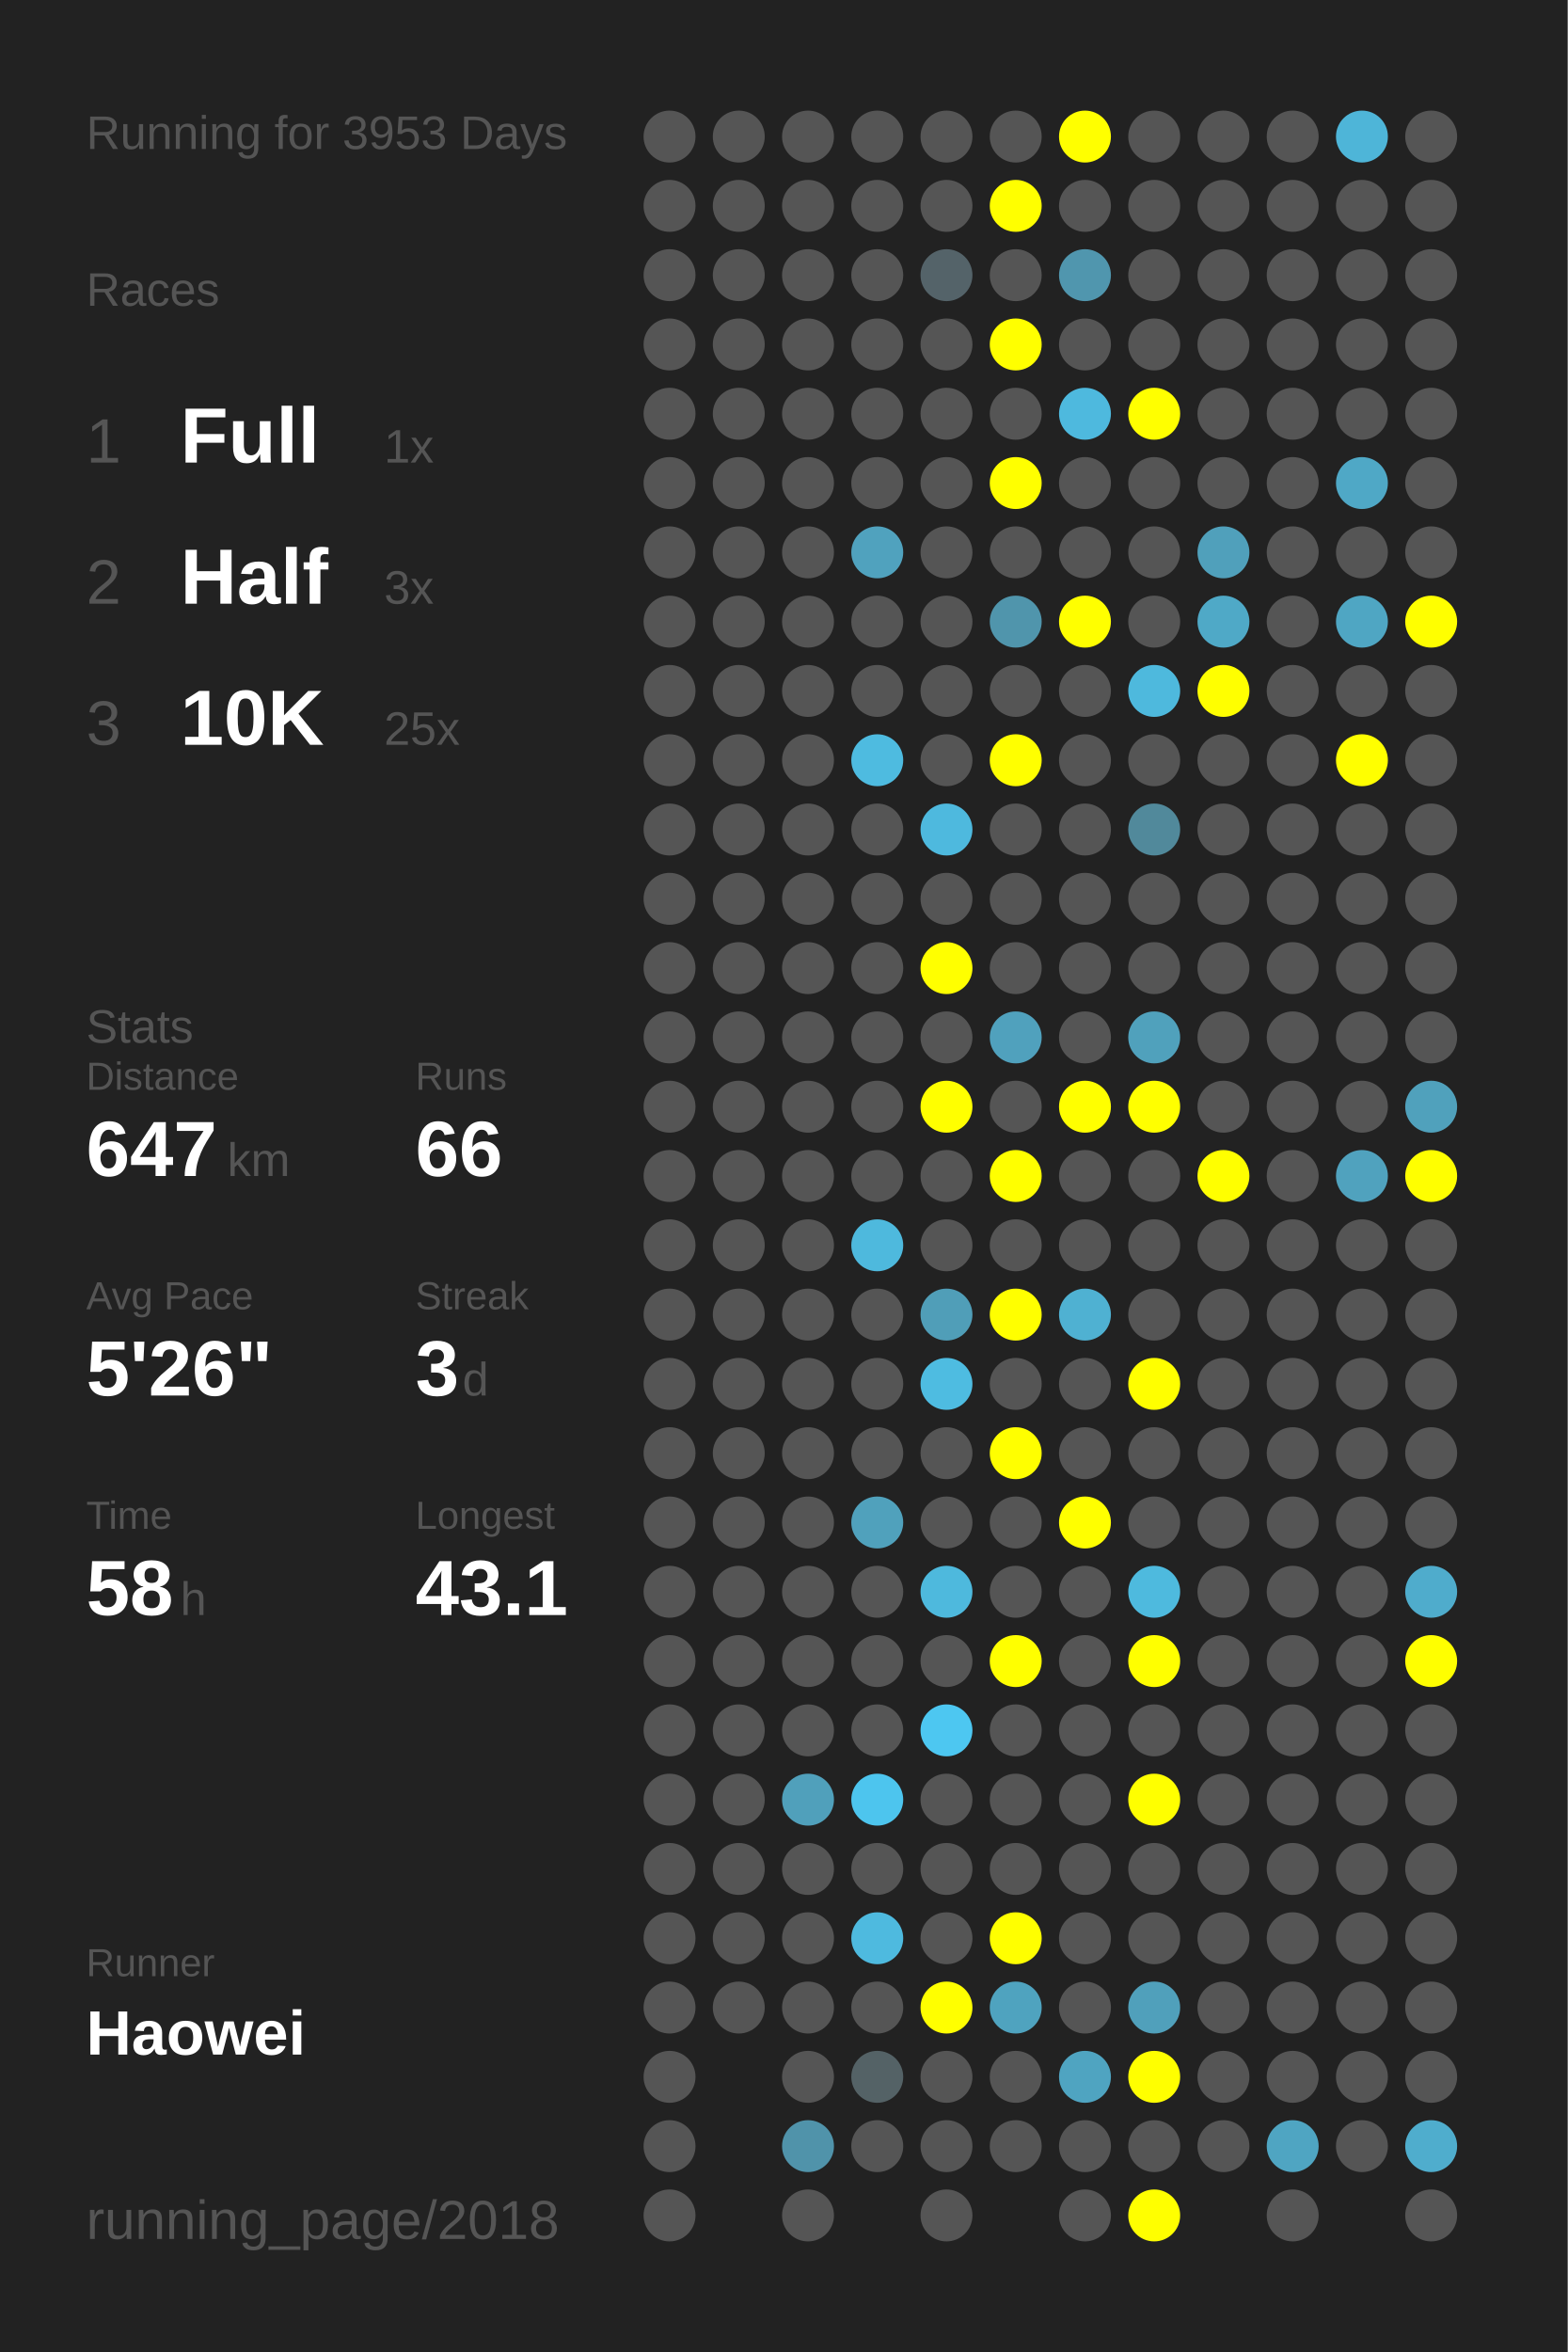
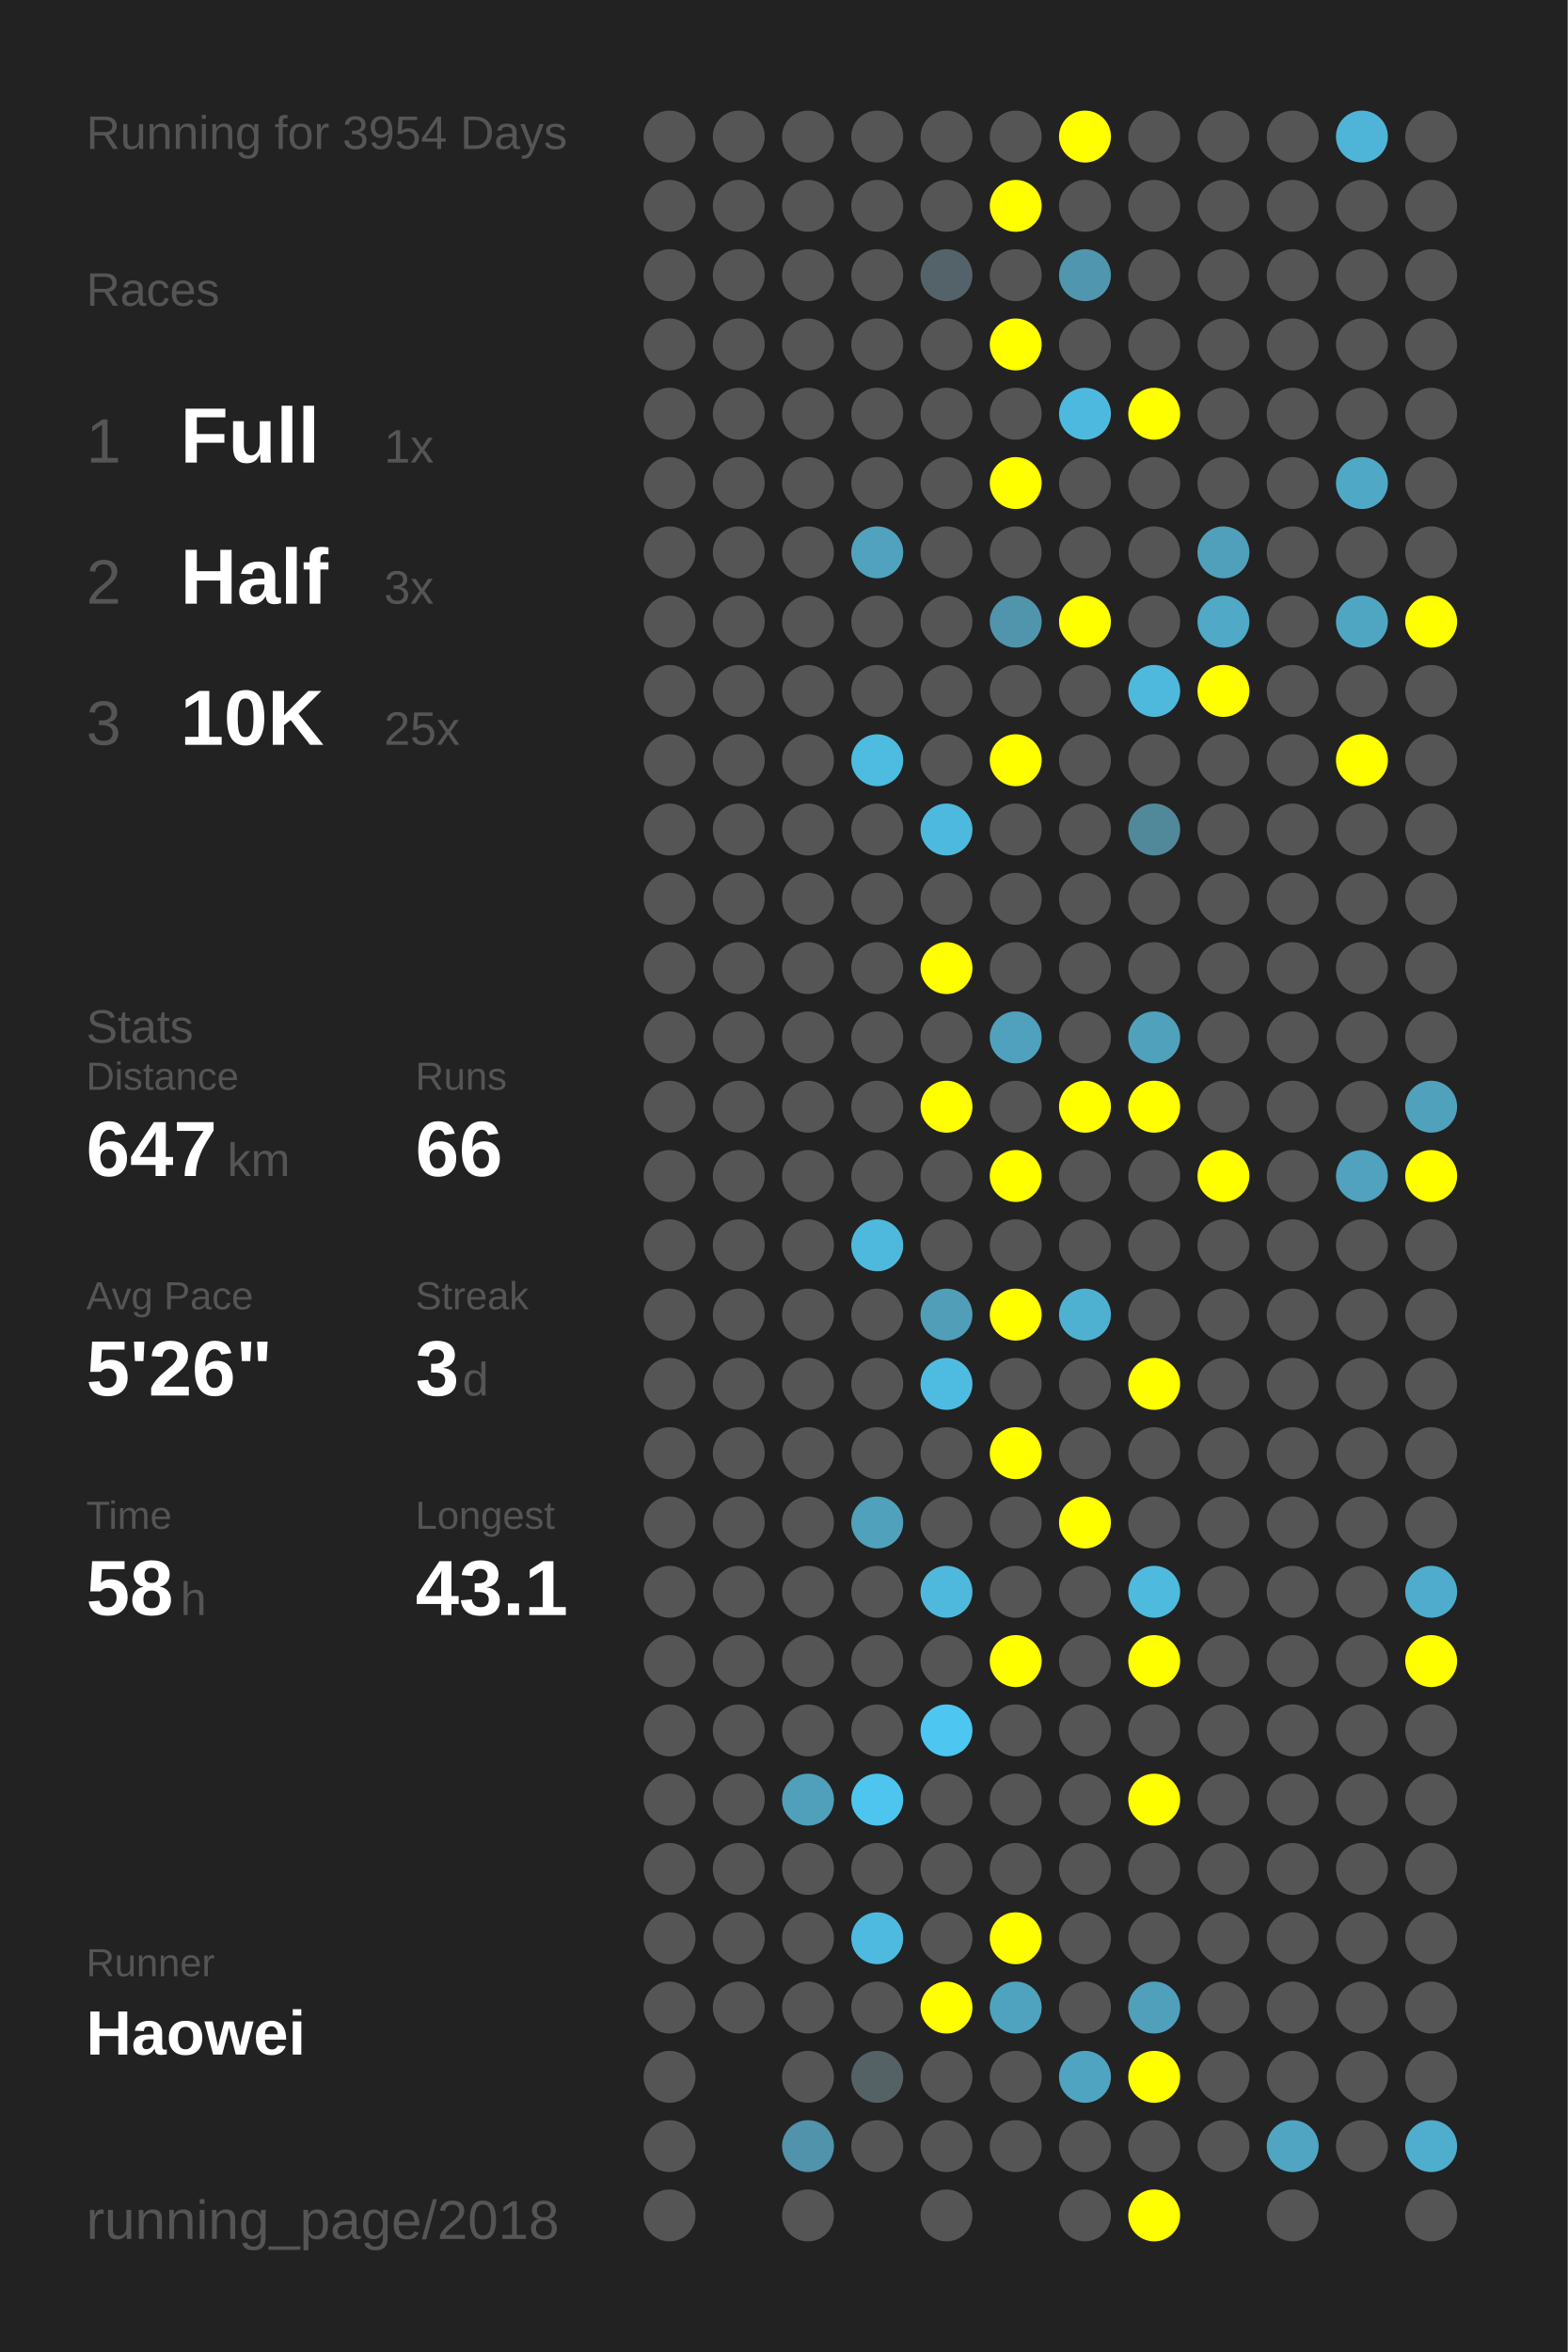
<svg xmlns="http://www.w3.org/2000/svg" baseProfile="full" height="300mm" version="1.1" viewBox="0,0,200,300" width="200mm">
  <defs />
  <rect fill="#222222" height="300" width="200" x="0" y="0" />
-   <text fill="#555555" style="font-size:6px; font-family:Arial;" x="11" y="19">Running for 3953 Days</text>
+   <text fill="#555555" style="font-size:6px; font-family:Arial;" x="11" y="19">Running for 3954 Days</text>
  <text fill="#555555" style="font-size:6px; font-family:Arial;" x="11" y="39">Races</text>
  <text fill="#555555" style="font-size:8px; font-family:Arial;" x="11" y="59">1</text>
  <text fill="#FFFFFF" style="font-size:10px; font-family:Arial; font-weight:bold;" x="23" y="59">Full</text>
  <text fill="#555555" style="font-size:6px; font-family:Arial;" x="49" y="59">1x</text>
  <text fill="#555555" style="font-size:8px; font-family:Arial;" x="11" y="77">2</text>
  <text fill="#FFFFFF" style="font-size:10px; font-family:Arial; font-weight:bold;" x="23" y="77">Half</text>
  <text fill="#555555" style="font-size:6px; font-family:Arial;" x="49" y="77">3x</text>
  <text fill="#555555" style="font-size:8px; font-family:Arial;" x="11" y="95">3</text>
  <text fill="#FFFFFF" style="font-size:10px; font-family:Arial; font-weight:bold;" x="23" y="95">10K</text>
  <text fill="#555555" style="font-size:6px; font-family:Arial;" x="49" y="95">25x</text>
  <text fill="#555555" style="font-size:6px; font-family:Arial;" x="11" y="133">Stats</text>
  <text fill="#555555" style="font-size:5px; font-family:Arial;" x="11" y="139">Distance</text>
  <text fill="#FFFFFF" style="font-size:10px; font-family:Arial; font-weight:bold;" x="11" y="150">647</text>
  <text fill="#555555" style="font-size:6px; font-family:Arial;" x="29" y="150">km</text>
  <text fill="#555555" style="font-size:5px; font-family:Arial;" x="53" y="139">Runs</text>
  <text fill="#FFFFFF" style="font-size:10px; font-family:Arial; font-weight:bold;" x="53" y="150">66</text>
  <text fill="#555555" style="font-size:5px; font-family:Arial;" x="11" y="167">Avg Pace</text>
  <text fill="#FFFFFF" style="font-size:10px; font-family:Arial; font-weight:bold;" x="11" y="178">5'26"</text>
  <text fill="#555555" style="font-size:5px; font-family:Arial;" x="53" y="167">Streak</text>
  <text fill="#FFFFFF" style="font-size:10px; font-family:Arial; font-weight:bold;" x="53" y="178">3</text>
  <text fill="#555555" style="font-size:6px; font-family:Arial;" x="59" y="178">d</text>
  <text fill="#555555" style="font-size:5px; font-family:Arial;" x="11" y="195">Time</text>
  <text fill="#FFFFFF" style="font-size:10px; font-family:Arial; font-weight:bold;" x="11" y="206">58</text>
  <text fill="#555555" style="font-size:6px; font-family:Arial;" x="23" y="206">h</text>
  <text fill="#555555" style="font-size:5px; font-family:Arial;" x="53" y="195">Longest</text>
  <text fill="#FFFFFF" style="font-size:10px; font-family:Arial; font-weight:bold;" x="53" y="206">43.1</text>
  <text fill="#555555" style="font-size:5px; font-family:Arial;" x="11" y="252.065">Runner</text>
  <text fill="#FFFFFF" style="font-size:8px; font-family:Arial; font-weight:bold;" x="11" y="262.065">Haowei</text>
  <text fill="#555555" style="font-size:7px; font-family:Arial;" x="11" y="285.581">running_page/2018</text>
  <circle cx="85.417" cy="17.419" fill="#555555" r="3.312" />
  <circle cx="85.417" cy="26.258" fill="#555555" r="3.312" />
  <circle cx="85.417" cy="35.097" fill="#555555" r="3.312" />
  <circle cx="85.417" cy="43.935" fill="#555555" r="3.312" />
  <circle cx="85.417" cy="52.774" fill="#555555" r="3.312" />
  <circle cx="85.417" cy="61.613" fill="#555555" r="3.312" />
  <circle cx="85.417" cy="70.452" fill="#555555" r="3.312" />
  <circle cx="85.417" cy="79.29" fill="#555555" r="3.312" />
  <circle cx="85.417" cy="88.129" fill="#555555" r="3.312" />
  <circle cx="85.417" cy="96.968" fill="#555555" r="3.312" />
  <circle cx="85.417" cy="105.806" fill="#555555" r="3.312" />
  <circle cx="85.417" cy="114.645" fill="#555555" r="3.312" />
  <circle cx="85.417" cy="123.484" fill="#555555" r="3.312" />
  <circle cx="85.417" cy="132.323" fill="#555555" r="3.312" />
  <circle cx="85.417" cy="141.161" fill="#555555" r="3.312" />
  <circle cx="85.417" cy="150" fill="#555555" r="3.312" />
  <circle cx="85.417" cy="158.839" fill="#555555" r="3.312" />
  <circle cx="85.417" cy="167.677" fill="#555555" r="3.312" />
  <circle cx="85.417" cy="176.516" fill="#555555" r="3.312" />
  <circle cx="85.417" cy="185.355" fill="#555555" r="3.312" />
  <circle cx="85.417" cy="194.194" fill="#555555" r="3.312" />
  <circle cx="85.417" cy="203.032" fill="#555555" r="3.312" />
  <circle cx="85.417" cy="211.871" fill="#555555" r="3.312" />
  <circle cx="85.417" cy="220.71" fill="#555555" r="3.312" />
  <circle cx="85.417" cy="229.548" fill="#555555" r="3.312" />
  <circle cx="85.417" cy="238.387" fill="#555555" r="3.312" />
  <circle cx="85.417" cy="247.226" fill="#555555" r="3.312" />
  <circle cx="85.417" cy="256.065" fill="#555555" r="3.312" />
  <circle cx="85.417" cy="264.903" fill="#555555" r="3.312" />
  <circle cx="85.417" cy="273.742" fill="#555555" r="3.312" />
  <circle cx="85.417" cy="282.581" fill="#555555" r="3.312" />
  <circle cx="94.25" cy="17.419" fill="#555555" r="3.312" />
  <circle cx="94.25" cy="26.258" fill="#555555" r="3.312" />
  <circle cx="94.25" cy="35.097" fill="#555555" r="3.312" />
  <circle cx="94.25" cy="43.935" fill="#555555" r="3.312" />
  <circle cx="94.25" cy="52.774" fill="#555555" r="3.312" />
  <circle cx="94.25" cy="61.613" fill="#555555" r="3.312" />
  <circle cx="94.25" cy="70.452" fill="#555555" r="3.312" />
  <circle cx="94.25" cy="79.29" fill="#555555" r="3.312" />
  <circle cx="94.25" cy="88.129" fill="#555555" r="3.312" />
  <circle cx="94.25" cy="96.968" fill="#555555" r="3.312" />
  <circle cx="94.25" cy="105.806" fill="#555555" r="3.312" />
  <circle cx="94.25" cy="114.645" fill="#555555" r="3.312" />
  <circle cx="94.25" cy="123.484" fill="#555555" r="3.312" />
  <circle cx="94.25" cy="132.323" fill="#555555" r="3.312" />
  <circle cx="94.25" cy="141.161" fill="#555555" r="3.312" />
  <circle cx="94.25" cy="150" fill="#555555" r="3.312" />
  <circle cx="94.25" cy="158.839" fill="#555555" r="3.312" />
  <circle cx="94.25" cy="167.677" fill="#555555" r="3.312" />
  <circle cx="94.25" cy="176.516" fill="#555555" r="3.312" />
  <circle cx="94.25" cy="185.355" fill="#555555" r="3.312" />
  <circle cx="94.25" cy="194.194" fill="#555555" r="3.312" />
  <circle cx="94.25" cy="203.032" fill="#555555" r="3.312" />
  <circle cx="94.25" cy="211.871" fill="#555555" r="3.312" />
  <circle cx="94.25" cy="220.71" fill="#555555" r="3.312" />
  <circle cx="94.25" cy="229.548" fill="#555555" r="3.312" />
  <circle cx="94.25" cy="238.387" fill="#555555" r="3.312" />
  <circle cx="94.25" cy="247.226" fill="#555555" r="3.312" />
  <circle cx="94.25" cy="256.065" fill="#555555" r="3.312" />
  <circle cx="103.083" cy="17.419" fill="#555555" r="3.312" />
  <circle cx="103.083" cy="26.258" fill="#555555" r="3.312" />
  <circle cx="103.083" cy="35.097" fill="#555555" r="3.312" />
  <circle cx="103.083" cy="43.935" fill="#555555" r="3.312" />
  <circle cx="103.083" cy="52.774" fill="#555555" r="3.312" />
  <circle cx="103.083" cy="61.613" fill="#555555" r="3.312" />
  <circle cx="103.083" cy="70.452" fill="#555555" r="3.312" />
  <circle cx="103.083" cy="79.29" fill="#555555" r="3.312" />
  <circle cx="103.083" cy="88.129" fill="#555555" r="3.312" />
  <circle cx="103.083" cy="96.968" fill="#555555" r="3.312" />
  <circle cx="103.083" cy="105.806" fill="#555555" r="3.312" />
  <circle cx="103.083" cy="114.645" fill="#555555" r="3.312" />
  <circle cx="103.083" cy="123.484" fill="#555555" r="3.312" />
  <circle cx="103.083" cy="132.323" fill="#555555" r="3.312" />
  <circle cx="103.083" cy="141.161" fill="#555555" r="3.312" />
  <circle cx="103.083" cy="150" fill="#555555" r="3.312" />
  <circle cx="103.083" cy="158.839" fill="#555555" r="3.312" />
  <circle cx="103.083" cy="167.677" fill="#555555" r="3.312" />
  <circle cx="103.083" cy="176.516" fill="#555555" r="3.312" />
  <circle cx="103.083" cy="185.355" fill="#555555" r="3.312" />
  <circle cx="103.083" cy="194.194" fill="#555555" r="3.312" />
  <circle cx="103.083" cy="203.032" fill="#555555" r="3.312" />
  <circle cx="103.083" cy="211.871" fill="#555555" r="3.312" />
  <circle cx="103.083" cy="220.71" fill="#555555" r="3.312" />
  <circle cx="103.083" cy="229.548" fill="#50a0bb" r="3.312" />
  <circle cx="103.083" cy="238.387" fill="#555555" r="3.312" />
  <circle cx="103.083" cy="247.226" fill="#555555" r="3.312" />
  <circle cx="103.083" cy="256.065" fill="#555555" r="3.312" />
  <circle cx="103.083" cy="264.903" fill="#555555" r="3.312" />
  <circle cx="103.083" cy="273.742" fill="#5093aa" r="3.312" />
  <circle cx="103.083" cy="282.581" fill="#555555" r="3.312" />
  <circle cx="111.917" cy="17.419" fill="#555555" r="3.312" />
  <circle cx="111.917" cy="26.258" fill="#555555" r="3.312" />
  <circle cx="111.917" cy="35.097" fill="#555555" r="3.312" />
  <circle cx="111.917" cy="43.935" fill="#555555" r="3.312" />
  <circle cx="111.917" cy="52.774" fill="#555555" r="3.312" />
  <circle cx="111.917" cy="61.613" fill="#555555" r="3.312" />
  <circle cx="111.917" cy="70.452" fill="#50a2be" r="3.312" />
  <circle cx="111.917" cy="79.29" fill="#555555" r="3.312" />
  <circle cx="111.917" cy="88.129" fill="#555555" r="3.312" />
  <circle cx="111.917" cy="96.968" fill="#4ebbe0" r="3.312" />
  <circle cx="111.917" cy="105.806" fill="#555555" r="3.312" />
  <circle cx="111.917" cy="114.645" fill="#555555" r="3.312" />
  <circle cx="111.917" cy="123.484" fill="#555555" r="3.312" />
  <circle cx="111.917" cy="132.323" fill="#555555" r="3.312" />
  <circle cx="111.917" cy="141.161" fill="#555555" r="3.312" />
  <circle cx="111.917" cy="150" fill="#555555" r="3.312" />
  <circle cx="111.917" cy="158.839" fill="#4eb9dd" r="3.312" />
  <circle cx="111.917" cy="167.677" fill="#555555" r="3.312" />
  <circle cx="111.917" cy="176.516" fill="#555555" r="3.312" />
  <circle cx="111.917" cy="185.355" fill="#555555" r="3.312" />
  <circle cx="111.917" cy="194.194" fill="#50a1bc" r="3.312" />
  <circle cx="111.917" cy="203.032" fill="#555555" r="3.312" />
  <circle cx="111.917" cy="211.871" fill="#555555" r="3.312" />
  <circle cx="111.917" cy="220.71" fill="#555555" r="3.312" />
  <circle cx="111.917" cy="229.548" fill="#4dc5ee" r="3.312" />
  <circle cx="111.917" cy="238.387" fill="#555555" r="3.312" />
  <circle cx="111.917" cy="247.226" fill="#4ebadf" r="3.312" />
  <circle cx="111.917" cy="256.065" fill="#555555" r="3.312" />
  <circle cx="111.917" cy="264.903" fill="#546266" r="3.312" />
  <circle cx="111.917" cy="273.742" fill="#555555" r="3.312" />
  <circle cx="120.75" cy="17.419" fill="#555555" r="3.312" />
  <circle cx="120.75" cy="26.258" fill="#555555" r="3.312" />
  <circle cx="120.75" cy="35.097" fill="#546369" r="3.312" />
  <circle cx="120.75" cy="43.935" fill="#555555" r="3.312" />
  <circle cx="120.75" cy="52.774" fill="#555555" r="3.312" />
  <circle cx="120.75" cy="61.613" fill="#555555" r="3.312" />
  <circle cx="120.75" cy="70.452" fill="#555555" r="3.312" />
  <circle cx="120.75" cy="79.29" fill="#555555" r="3.312" />
  <circle cx="120.75" cy="88.129" fill="#555555" r="3.312" />
  <circle cx="120.75" cy="96.968" fill="#555555" r="3.312" />
  <circle cx="120.75" cy="105.806" fill="#4eb9de" r="3.312" />
  <circle cx="120.75" cy="114.645" fill="#555555" r="3.312" />
  <circle cx="120.75" cy="123.484" fill="#FFFF00" r="3.312" />
  <circle cx="120.75" cy="132.323" fill="#555555" r="3.312" />
  <circle cx="120.75" cy="141.161" fill="#FFFF00" r="3.312" />
  <circle cx="120.75" cy="150" fill="#555555" r="3.312" />
  <circle cx="120.75" cy="158.839" fill="#555555" r="3.312" />
  <circle cx="120.75" cy="167.677" fill="#509eb8" r="3.312" />
  <circle cx="120.75" cy="176.516" fill="#4ebce1" r="3.312" />
  <circle cx="120.75" cy="185.355" fill="#555555" r="3.312" />
  <circle cx="120.75" cy="194.194" fill="#555555" r="3.312" />
  <circle cx="120.75" cy="203.032" fill="#4eb9dd" r="3.312" />
  <circle cx="120.75" cy="211.871" fill="#555555" r="3.312" />
  <circle cx="120.75" cy="220.71" fill="#4dc7f1" r="3.312" />
  <circle cx="120.75" cy="229.548" fill="#555555" r="3.312" />
  <circle cx="120.75" cy="238.387" fill="#555555" r="3.312" />
  <circle cx="120.75" cy="247.226" fill="#555555" r="3.312" />
  <circle cx="120.75" cy="256.065" fill="#FFFF00" r="3.312" />
  <circle cx="120.75" cy="264.903" fill="#555555" r="3.312" />
  <circle cx="120.75" cy="273.742" fill="#555555" r="3.312" />
  <circle cx="120.75" cy="282.581" fill="#555555" r="3.312" />
  <circle cx="129.583" cy="17.419" fill="#555555" r="3.312" />
  <circle cx="129.583" cy="26.258" fill="#FFFF00" r="3.312" />
  <circle cx="129.583" cy="35.097" fill="#555555" r="3.312" />
  <circle cx="129.583" cy="43.935" fill="#FFFF00" r="3.312" />
  <circle cx="129.583" cy="52.774" fill="#555555" r="3.312" />
  <circle cx="129.583" cy="61.613" fill="#FFFF00" r="3.312" />
  <circle cx="129.583" cy="70.452" fill="#555555" r="3.312" />
  <circle cx="129.583" cy="79.29" fill="#5095ac" r="3.312" />
  <circle cx="129.583" cy="88.129" fill="#555555" r="3.312" />
  <circle cx="129.583" cy="96.968" fill="#FFFF00" r="3.312" />
  <circle cx="129.583" cy="105.806" fill="#555555" r="3.312" />
  <circle cx="129.583" cy="114.645" fill="#555555" r="3.312" />
  <circle cx="129.583" cy="123.484" fill="#555555" r="3.312" />
  <circle cx="129.583" cy="132.323" fill="#50a1bd" r="3.312" />
  <circle cx="129.583" cy="141.161" fill="#555555" r="3.312" />
  <circle cx="129.583" cy="150" fill="#FFFF00" r="3.312" />
  <circle cx="129.583" cy="158.839" fill="#555555" r="3.312" />
  <circle cx="129.583" cy="167.677" fill="#FFFF00" r="3.312" />
  <circle cx="129.583" cy="176.516" fill="#555555" r="3.312" />
  <circle cx="129.583" cy="185.355" fill="#FFFF00" r="3.312" />
  <circle cx="129.583" cy="194.194" fill="#555555" r="3.312" />
  <circle cx="129.583" cy="203.032" fill="#555555" r="3.312" />
  <circle cx="129.583" cy="211.871" fill="#FFFF00" r="3.312" />
  <circle cx="129.583" cy="220.71" fill="#555555" r="3.312" />
  <circle cx="129.583" cy="229.548" fill="#555555" r="3.312" />
  <circle cx="129.583" cy="238.387" fill="#555555" r="3.312" />
  <circle cx="129.583" cy="247.226" fill="#FFFF00" r="3.312" />
  <circle cx="129.583" cy="256.065" fill="#4fa3bf" r="3.312" />
  <circle cx="129.583" cy="264.903" fill="#555555" r="3.312" />
  <circle cx="129.583" cy="273.742" fill="#555555" r="3.312" />
  <circle cx="138.417" cy="17.419" fill="#FFFF00" r="3.312" />
  <circle cx="138.417" cy="26.258" fill="#555555" r="3.312" />
  <circle cx="138.417" cy="35.097" fill="#5096ae" r="3.312" />
  <circle cx="138.417" cy="43.935" fill="#555555" r="3.312" />
  <circle cx="138.417" cy="52.774" fill="#4eb9de" r="3.312" />
  <circle cx="138.417" cy="61.613" fill="#555555" r="3.312" />
  <circle cx="138.417" cy="70.452" fill="#555555" r="3.312" />
  <circle cx="138.417" cy="79.29" fill="#FFFF00" r="3.312" />
  <circle cx="138.417" cy="88.129" fill="#555555" r="3.312" />
  <circle cx="138.417" cy="96.968" fill="#555555" r="3.312" />
  <circle cx="138.417" cy="105.806" fill="#555555" r="3.312" />
  <circle cx="138.417" cy="114.645" fill="#555555" r="3.312" />
  <circle cx="138.417" cy="123.484" fill="#555555" r="3.312" />
  <circle cx="138.417" cy="132.323" fill="#555555" r="3.312" />
  <circle cx="138.417" cy="141.161" fill="#FFFF00" r="3.312" />
  <circle cx="138.417" cy="150" fill="#555555" r="3.312" />
  <circle cx="138.417" cy="158.839" fill="#555555" r="3.312" />
  <circle cx="138.417" cy="167.677" fill="#4fb1d2" r="3.312" />
  <circle cx="138.417" cy="176.516" fill="#555555" r="3.312" />
  <circle cx="138.417" cy="185.355" fill="#555555" r="3.312" />
  <circle cx="138.417" cy="194.194" fill="#FFFF00" r="3.312" />
  <circle cx="138.417" cy="203.032" fill="#555555" r="3.312" />
  <circle cx="138.417" cy="211.871" fill="#555555" r="3.312" />
  <circle cx="138.417" cy="220.71" fill="#555555" r="3.312" />
  <circle cx="138.417" cy="229.548" fill="#555555" r="3.312" />
  <circle cx="138.417" cy="238.387" fill="#555555" r="3.312" />
  <circle cx="138.417" cy="247.226" fill="#555555" r="3.312" />
  <circle cx="138.417" cy="256.065" fill="#555555" r="3.312" />
  <circle cx="138.417" cy="264.903" fill="#4fa4c1" r="3.312" />
  <circle cx="138.417" cy="273.742" fill="#555555" r="3.312" />
  <circle cx="138.417" cy="282.581" fill="#555555" r="3.312" />
  <circle cx="147.25" cy="17.419" fill="#555555" r="3.312" />
  <circle cx="147.25" cy="26.258" fill="#555555" r="3.312" />
  <circle cx="147.25" cy="35.097" fill="#555555" r="3.312" />
  <circle cx="147.25" cy="43.935" fill="#555555" r="3.312" />
  <circle cx="147.25" cy="52.774" fill="#FFFF00" r="3.312" />
  <circle cx="147.25" cy="61.613" fill="#555555" r="3.312" />
  <circle cx="147.25" cy="70.452" fill="#555555" r="3.312" />
  <circle cx="147.25" cy="79.29" fill="#555555" r="3.312" />
  <circle cx="147.25" cy="88.129" fill="#4eb9dd" r="3.312" />
  <circle cx="147.25" cy="96.968" fill="#555555" r="3.312" />
  <circle cx="147.25" cy="105.806" fill="#51899b" r="3.312" />
  <circle cx="147.25" cy="114.645" fill="#555555" r="3.312" />
  <circle cx="147.25" cy="123.484" fill="#555555" r="3.312" />
  <circle cx="147.25" cy="132.323" fill="#50a1bc" r="3.312" />
  <circle cx="147.25" cy="141.161" fill="#FFFF00" r="3.312" />
  <circle cx="147.25" cy="150" fill="#555555" r="3.312" />
  <circle cx="147.25" cy="158.839" fill="#555555" r="3.312" />
  <circle cx="147.25" cy="167.677" fill="#555555" r="3.312" />
  <circle cx="147.25" cy="176.516" fill="#FFFF00" r="3.312" />
  <circle cx="147.25" cy="185.355" fill="#555555" r="3.312" />
  <circle cx="147.25" cy="194.194" fill="#555555" r="3.312" />
  <circle cx="147.25" cy="203.032" fill="#4ebade" r="3.312" />
  <circle cx="147.25" cy="211.871" fill="#FFFF00" r="3.312" />
  <circle cx="147.25" cy="220.71" fill="#555555" r="3.312" />
  <circle cx="147.25" cy="229.548" fill="#FFFF00" r="3.312" />
  <circle cx="147.25" cy="238.387" fill="#555555" r="3.312" />
  <circle cx="147.25" cy="247.226" fill="#555555" r="3.312" />
  <circle cx="147.25" cy="256.065" fill="#50a0bb" r="3.312" />
  <circle cx="147.25" cy="264.903" fill="#FFFF00" r="3.312" />
  <circle cx="147.25" cy="273.742" fill="#555555" r="3.312" />
  <circle cx="147.25" cy="282.581" fill="#FFFF00" r="3.312" />
  <circle cx="156.083" cy="17.419" fill="#555555" r="3.312" />
  <circle cx="156.083" cy="26.258" fill="#555555" r="3.312" />
  <circle cx="156.083" cy="35.097" fill="#555555" r="3.312" />
  <circle cx="156.083" cy="43.935" fill="#555555" r="3.312" />
  <circle cx="156.083" cy="52.774" fill="#555555" r="3.312" />
  <circle cx="156.083" cy="61.613" fill="#555555" r="3.312" />
  <circle cx="156.083" cy="70.452" fill="#50a0bb" r="3.312" />
  <circle cx="156.083" cy="79.29" fill="#4fa9c7" r="3.312" />
  <circle cx="156.083" cy="88.129" fill="#FFFF00" r="3.312" />
  <circle cx="156.083" cy="96.968" fill="#555555" r="3.312" />
  <circle cx="156.083" cy="105.806" fill="#555555" r="3.312" />
  <circle cx="156.083" cy="114.645" fill="#555555" r="3.312" />
  <circle cx="156.083" cy="123.484" fill="#555555" r="3.312" />
  <circle cx="156.083" cy="132.323" fill="#555555" r="3.312" />
  <circle cx="156.083" cy="141.161" fill="#555555" r="3.312" />
  <circle cx="156.083" cy="150" fill="#FFFF00" r="3.312" />
  <circle cx="156.083" cy="158.839" fill="#555555" r="3.312" />
  <circle cx="156.083" cy="167.677" fill="#555555" r="3.312" />
  <circle cx="156.083" cy="176.516" fill="#555555" r="3.312" />
  <circle cx="156.083" cy="185.355" fill="#555555" r="3.312" />
  <circle cx="156.083" cy="194.194" fill="#555555" r="3.312" />
  <circle cx="156.083" cy="203.032" fill="#555555" r="3.312" />
  <circle cx="156.083" cy="211.871" fill="#555555" r="3.312" />
  <circle cx="156.083" cy="220.71" fill="#555555" r="3.312" />
  <circle cx="156.083" cy="229.548" fill="#555555" r="3.312" />
  <circle cx="156.083" cy="238.387" fill="#555555" r="3.312" />
  <circle cx="156.083" cy="247.226" fill="#555555" r="3.312" />
  <circle cx="156.083" cy="256.065" fill="#555555" r="3.312" />
  <circle cx="156.083" cy="264.903" fill="#555555" r="3.312" />
  <circle cx="156.083" cy="273.742" fill="#555555" r="3.312" />
  <circle cx="164.917" cy="17.419" fill="#555555" r="3.312" />
  <circle cx="164.917" cy="26.258" fill="#555555" r="3.312" />
  <circle cx="164.917" cy="35.097" fill="#555555" r="3.312" />
  <circle cx="164.917" cy="43.935" fill="#555555" r="3.312" />
  <circle cx="164.917" cy="52.774" fill="#555555" r="3.312" />
  <circle cx="164.917" cy="61.613" fill="#555555" r="3.312" />
  <circle cx="164.917" cy="70.452" fill="#555555" r="3.312" />
  <circle cx="164.917" cy="79.29" fill="#555555" r="3.312" />
  <circle cx="164.917" cy="88.129" fill="#555555" r="3.312" />
  <circle cx="164.917" cy="96.968" fill="#555555" r="3.312" />
  <circle cx="164.917" cy="105.806" fill="#555555" r="3.312" />
  <circle cx="164.917" cy="114.645" fill="#555555" r="3.312" />
  <circle cx="164.917" cy="123.484" fill="#555555" r="3.312" />
  <circle cx="164.917" cy="132.323" fill="#555555" r="3.312" />
  <circle cx="164.917" cy="141.161" fill="#555555" r="3.312" />
  <circle cx="164.917" cy="150" fill="#555555" r="3.312" />
  <circle cx="164.917" cy="158.839" fill="#555555" r="3.312" />
  <circle cx="164.917" cy="167.677" fill="#555555" r="3.312" />
  <circle cx="164.917" cy="176.516" fill="#555555" r="3.312" />
  <circle cx="164.917" cy="185.355" fill="#555555" r="3.312" />
  <circle cx="164.917" cy="194.194" fill="#555555" r="3.312" />
  <circle cx="164.917" cy="203.032" fill="#555555" r="3.312" />
  <circle cx="164.917" cy="211.871" fill="#555555" r="3.312" />
  <circle cx="164.917" cy="220.71" fill="#555555" r="3.312" />
  <circle cx="164.917" cy="229.548" fill="#555555" r="3.312" />
  <circle cx="164.917" cy="238.387" fill="#555555" r="3.312" />
  <circle cx="164.917" cy="247.226" fill="#555555" r="3.312" />
  <circle cx="164.917" cy="256.065" fill="#555555" r="3.312" />
  <circle cx="164.917" cy="264.903" fill="#555555" r="3.312" />
  <circle cx="164.917" cy="273.742" fill="#4fa5c2" r="3.312" />
  <circle cx="164.917" cy="282.581" fill="#555555" r="3.312" />
  <circle cx="173.75" cy="17.419" fill="#4eb5d8" r="3.312" />
  <circle cx="173.75" cy="26.258" fill="#555555" r="3.312" />
  <circle cx="173.75" cy="35.097" fill="#555555" r="3.312" />
  <circle cx="173.75" cy="43.935" fill="#555555" r="3.312" />
  <circle cx="173.75" cy="52.774" fill="#555555" r="3.312" />
  <circle cx="173.75" cy="61.613" fill="#4fa8c6" r="3.312" />
  <circle cx="173.75" cy="70.452" fill="#555555" r="3.312" />
  <circle cx="173.75" cy="79.29" fill="#4fa6c3" r="3.312" />
  <circle cx="173.75" cy="88.129" fill="#555555" r="3.312" />
  <circle cx="173.75" cy="96.968" fill="#FFFF00" r="3.312" />
  <circle cx="173.75" cy="105.806" fill="#555555" r="3.312" />
  <circle cx="173.75" cy="114.645" fill="#555555" r="3.312" />
  <circle cx="173.75" cy="123.484" fill="#555555" r="3.312" />
  <circle cx="173.75" cy="132.323" fill="#555555" r="3.312" />
  <circle cx="173.75" cy="141.161" fill="#555555" r="3.312" />
  <circle cx="173.75" cy="150" fill="#50a2be" r="3.312" />
  <circle cx="173.75" cy="158.839" fill="#555555" r="3.312" />
  <circle cx="173.75" cy="167.677" fill="#555555" r="3.312" />
  <circle cx="173.75" cy="176.516" fill="#555555" r="3.312" />
  <circle cx="173.75" cy="185.355" fill="#555555" r="3.312" />
  <circle cx="173.75" cy="194.194" fill="#555555" r="3.312" />
  <circle cx="173.75" cy="203.032" fill="#555555" r="3.312" />
  <circle cx="173.75" cy="211.871" fill="#555555" r="3.312" />
  <circle cx="173.75" cy="220.71" fill="#555555" r="3.312" />
  <circle cx="173.75" cy="229.548" fill="#555555" r="3.312" />
  <circle cx="173.75" cy="238.387" fill="#555555" r="3.312" />
  <circle cx="173.75" cy="247.226" fill="#555555" r="3.312" />
  <circle cx="173.75" cy="256.065" fill="#555555" r="3.312" />
  <circle cx="173.75" cy="264.903" fill="#555555" r="3.312" />
  <circle cx="173.75" cy="273.742" fill="#555555" r="3.312" />
  <circle cx="182.583" cy="17.419" fill="#555555" r="3.312" />
  <circle cx="182.583" cy="26.258" fill="#555555" r="3.312" />
  <circle cx="182.583" cy="35.097" fill="#555555" r="3.312" />
  <circle cx="182.583" cy="43.935" fill="#555555" r="3.312" />
  <circle cx="182.583" cy="52.774" fill="#555555" r="3.312" />
  <circle cx="182.583" cy="61.613" fill="#555555" r="3.312" />
  <circle cx="182.583" cy="70.452" fill="#555555" r="3.312" />
  <circle cx="182.583" cy="79.29" fill="#FFFF00" r="3.312" />
  <circle cx="182.583" cy="88.129" fill="#555555" r="3.312" />
  <circle cx="182.583" cy="96.968" fill="#555555" r="3.312" />
  <circle cx="182.583" cy="105.806" fill="#555555" r="3.312" />
  <circle cx="182.583" cy="114.645" fill="#555555" r="3.312" />
  <circle cx="182.583" cy="123.484" fill="#555555" r="3.312" />
  <circle cx="182.583" cy="132.323" fill="#555555" r="3.312" />
  <circle cx="182.583" cy="141.161" fill="#50a1bc" r="3.312" />
  <circle cx="182.583" cy="150" fill="#FFFF00" r="3.312" />
  <circle cx="182.583" cy="158.839" fill="#555555" r="3.312" />
  <circle cx="182.583" cy="167.677" fill="#555555" r="3.312" />
  <circle cx="182.583" cy="176.516" fill="#555555" r="3.312" />
  <circle cx="182.583" cy="185.355" fill="#555555" r="3.312" />
  <circle cx="182.583" cy="194.194" fill="#555555" r="3.312" />
  <circle cx="182.583" cy="203.032" fill="#4faccc" r="3.312" />
  <circle cx="182.583" cy="211.871" fill="#FFFF00" r="3.312" />
  <circle cx="182.583" cy="220.71" fill="#555555" r="3.312" />
  <circle cx="182.583" cy="229.548" fill="#555555" r="3.312" />
  <circle cx="182.583" cy="238.387" fill="#555555" r="3.312" />
  <circle cx="182.583" cy="247.226" fill="#555555" r="3.312" />
  <circle cx="182.583" cy="256.065" fill="#555555" r="3.312" />
  <circle cx="182.583" cy="264.903" fill="#555555" r="3.312" />
  <circle cx="182.583" cy="273.742" fill="#4fadcd" r="3.312" />
  <circle cx="182.583" cy="282.581" fill="#555555" r="3.312" />
</svg>
